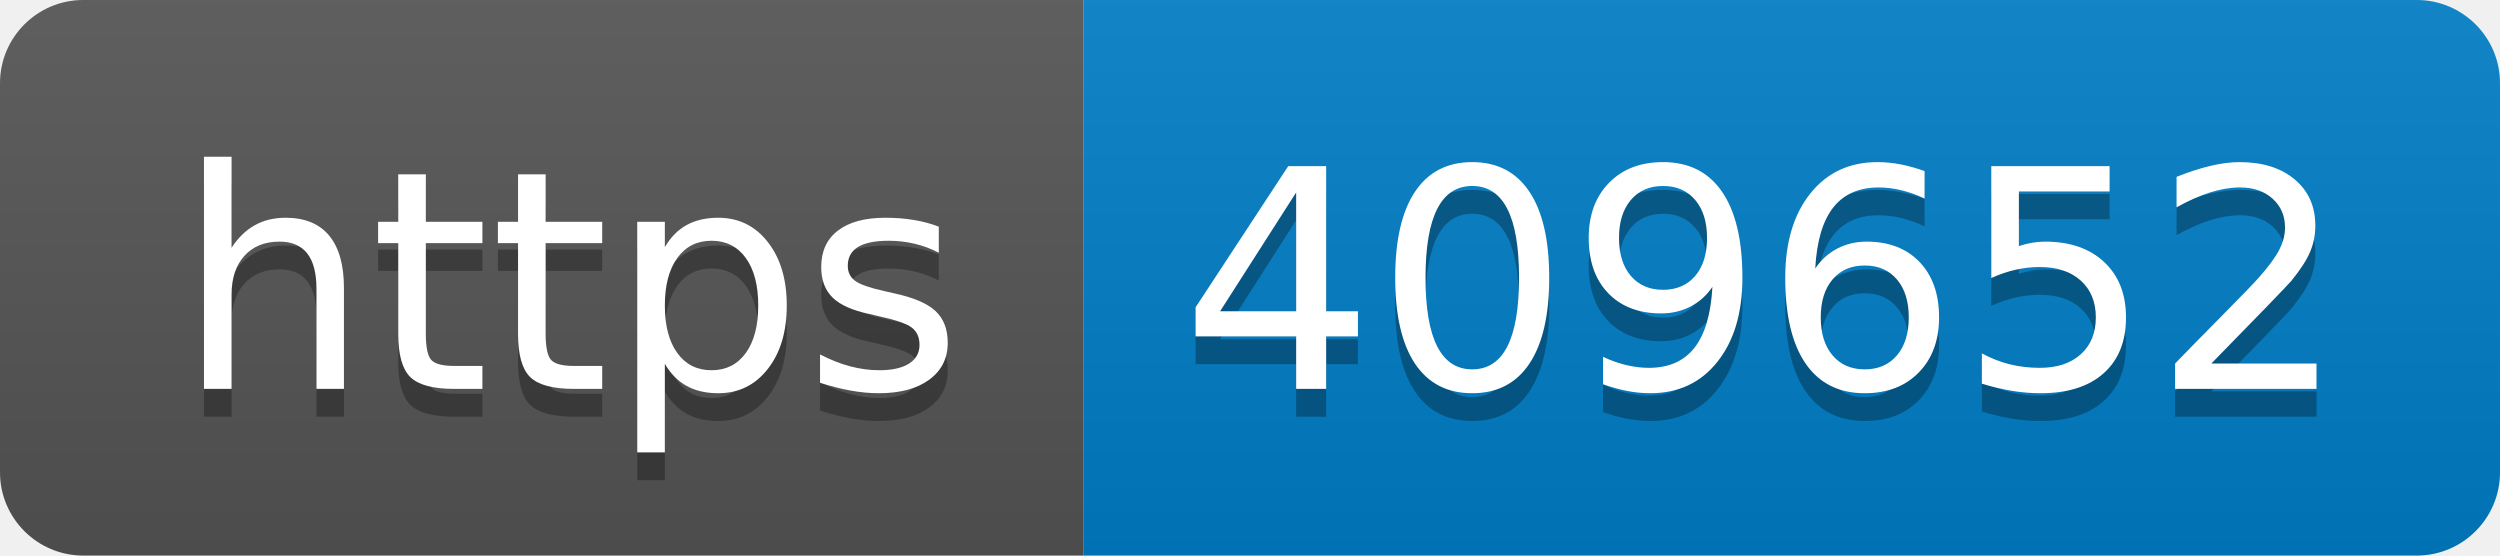
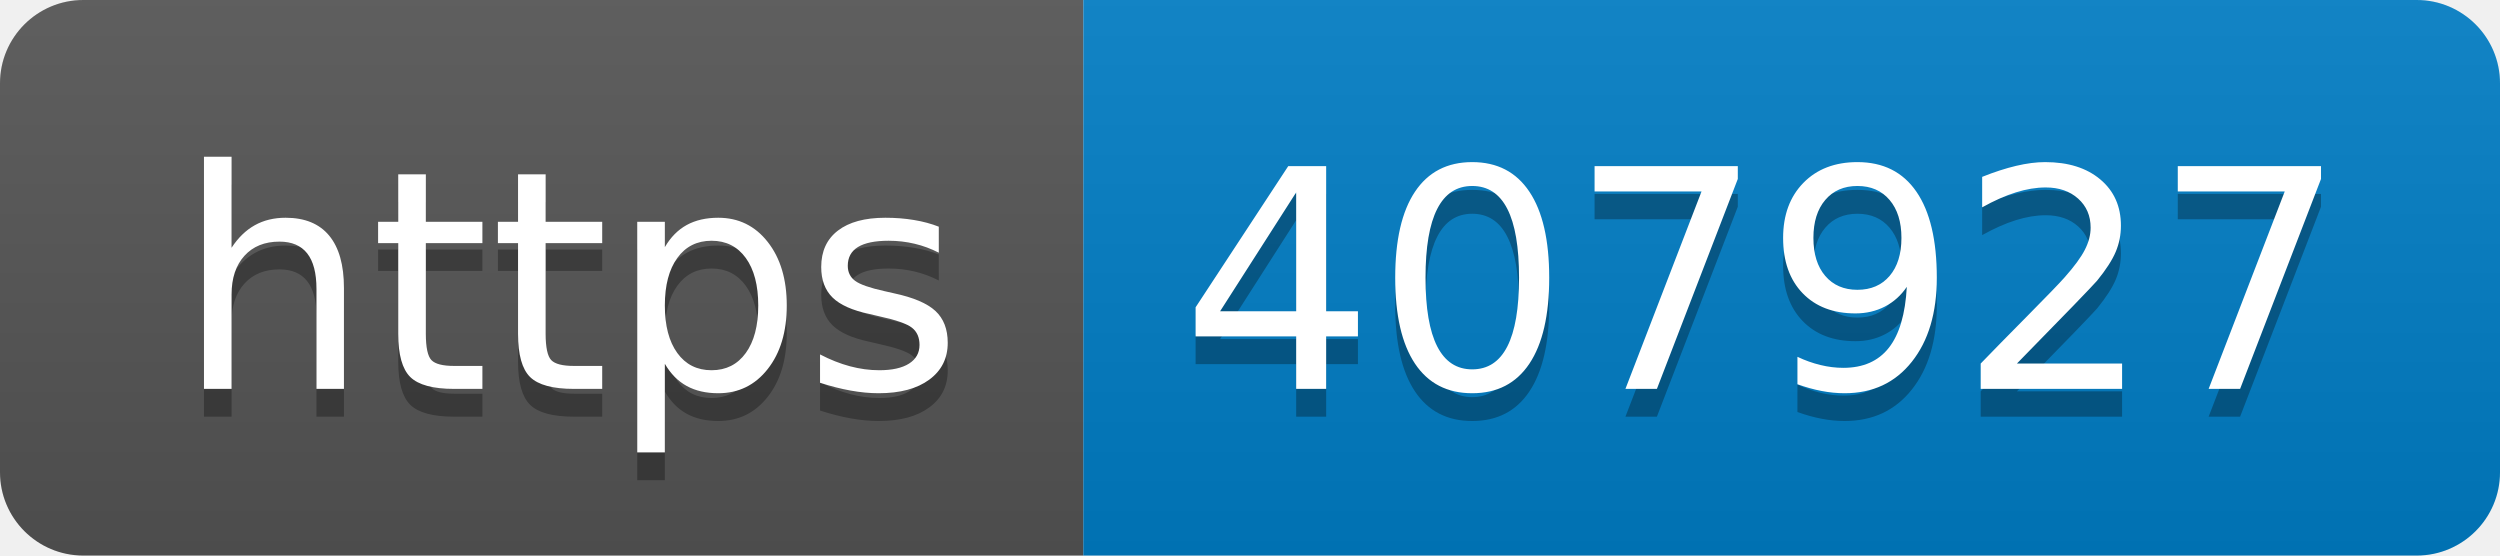
- <svg xmlns="http://www.w3.org/2000/svg" width="90" height="20" role="img" aria-label="https: 409652">
+ <svg xmlns="http://www.w3.org/2000/svg" width="90" height="20" role="img" aria-label="https: 407927">
  <linearGradient id="s" x2="0" y2="100%">
    <stop offset="0" stop-color="#bbb" stop-opacity=".1" />
    <stop offset="1" stop-opacity=".1" />
  </linearGradient>
  <clipPath id="r">
    <rect width="90" height="20" rx="3" fill="#fff" />
  </clipPath>
  <g clip-path="url(#r)">
    <rect width="39" height="20" fill="#555" />
    <rect x="39" width="51" height="20" fill="#007ec6" />
    <rect width="90" height="20" fill="url(#s)" />
  </g>
  <g fill="#fff" text-anchor="middle" font-family="Verdana,Geneva,DejaVu Sans,sans-serif" text-rendering="geometricPrecision" font-size="110">
    <text aria-hidden="true" x="205" y="150" fill="#010101" fill-opacity=".3" transform="scale(.1)" textLength="290">https</text>
    <text x="205" y="140" transform="scale(.1)" fill="#fff" textLength="290">https</text>
-     <text aria-hidden="true" x="635" y="150" fill="#010101" fill-opacity=".3" transform="scale(.1)" textLength="410">409652</text>
-     <text x="635" y="140" transform="scale(.1)" fill="#fff" textLength="410">409652</text>
+     <text aria-hidden="true" x="635" y="150" fill="#010101" fill-opacity=".3" transform="scale(.1)" textLength="410">407927</text>
+     <text x="635" y="140" transform="scale(.1)" fill="#fff" textLength="410">407927</text>
  </g>
</svg>
